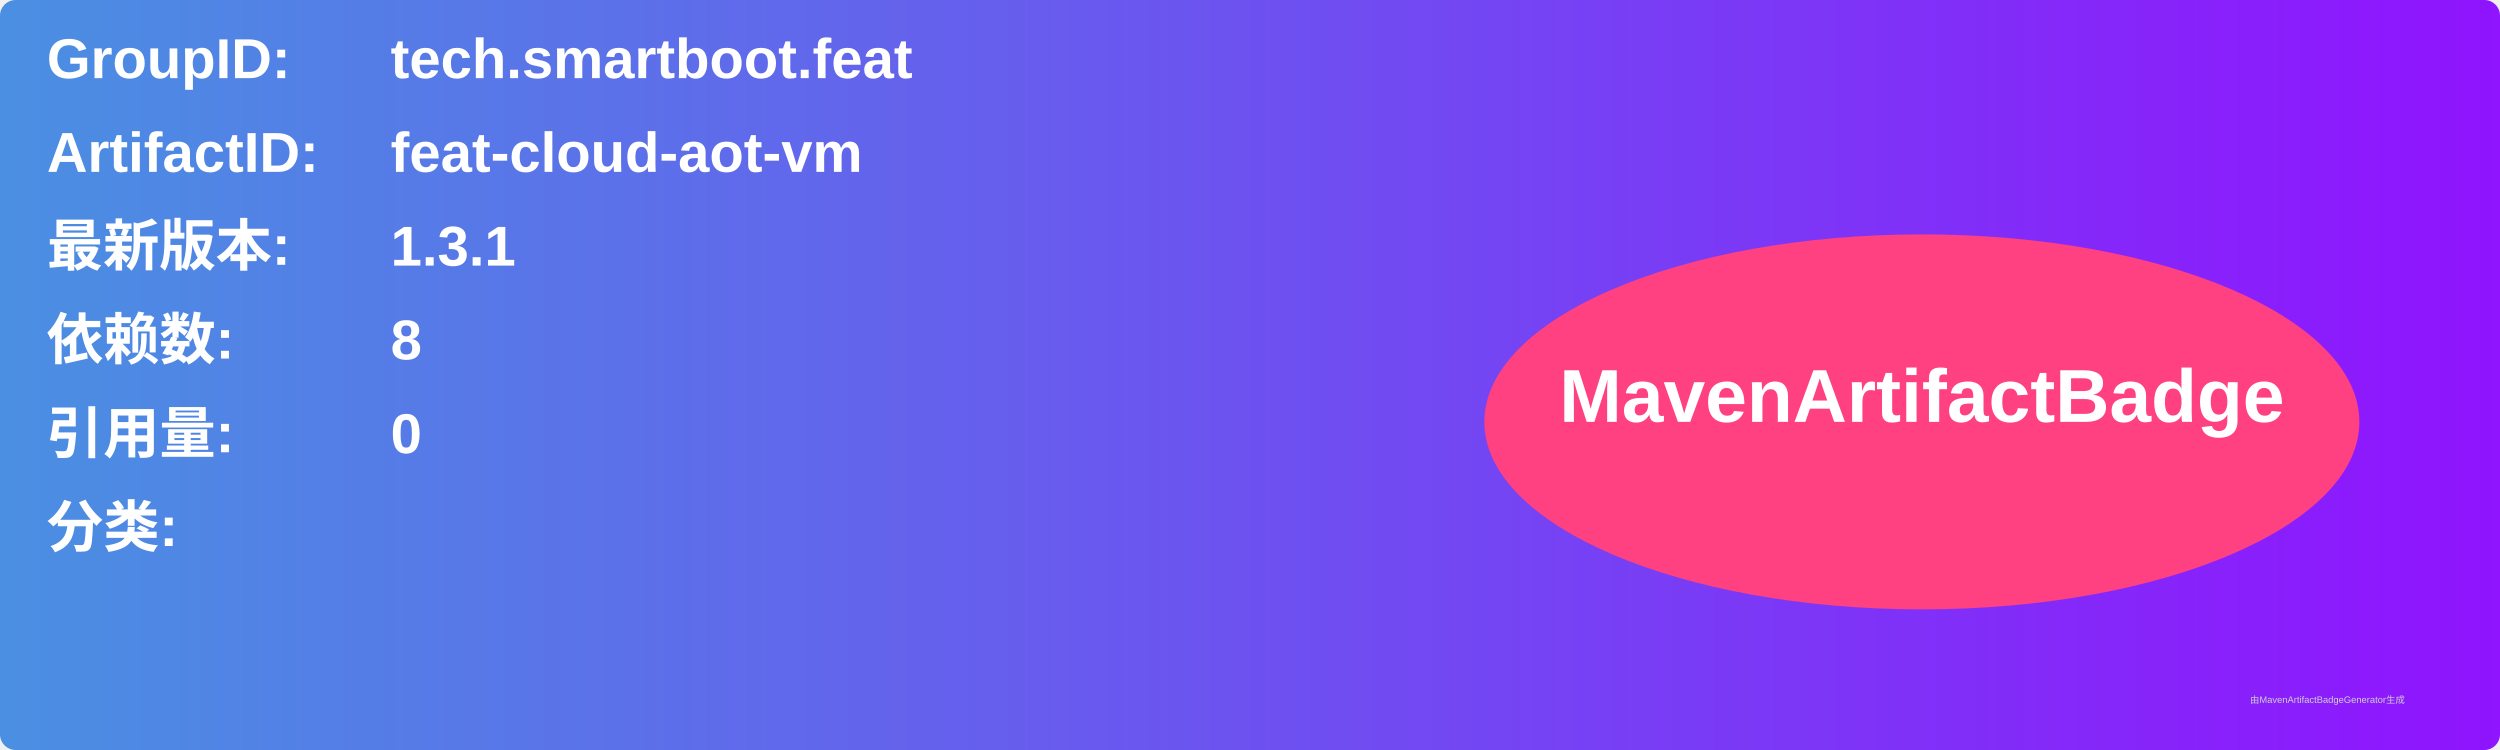
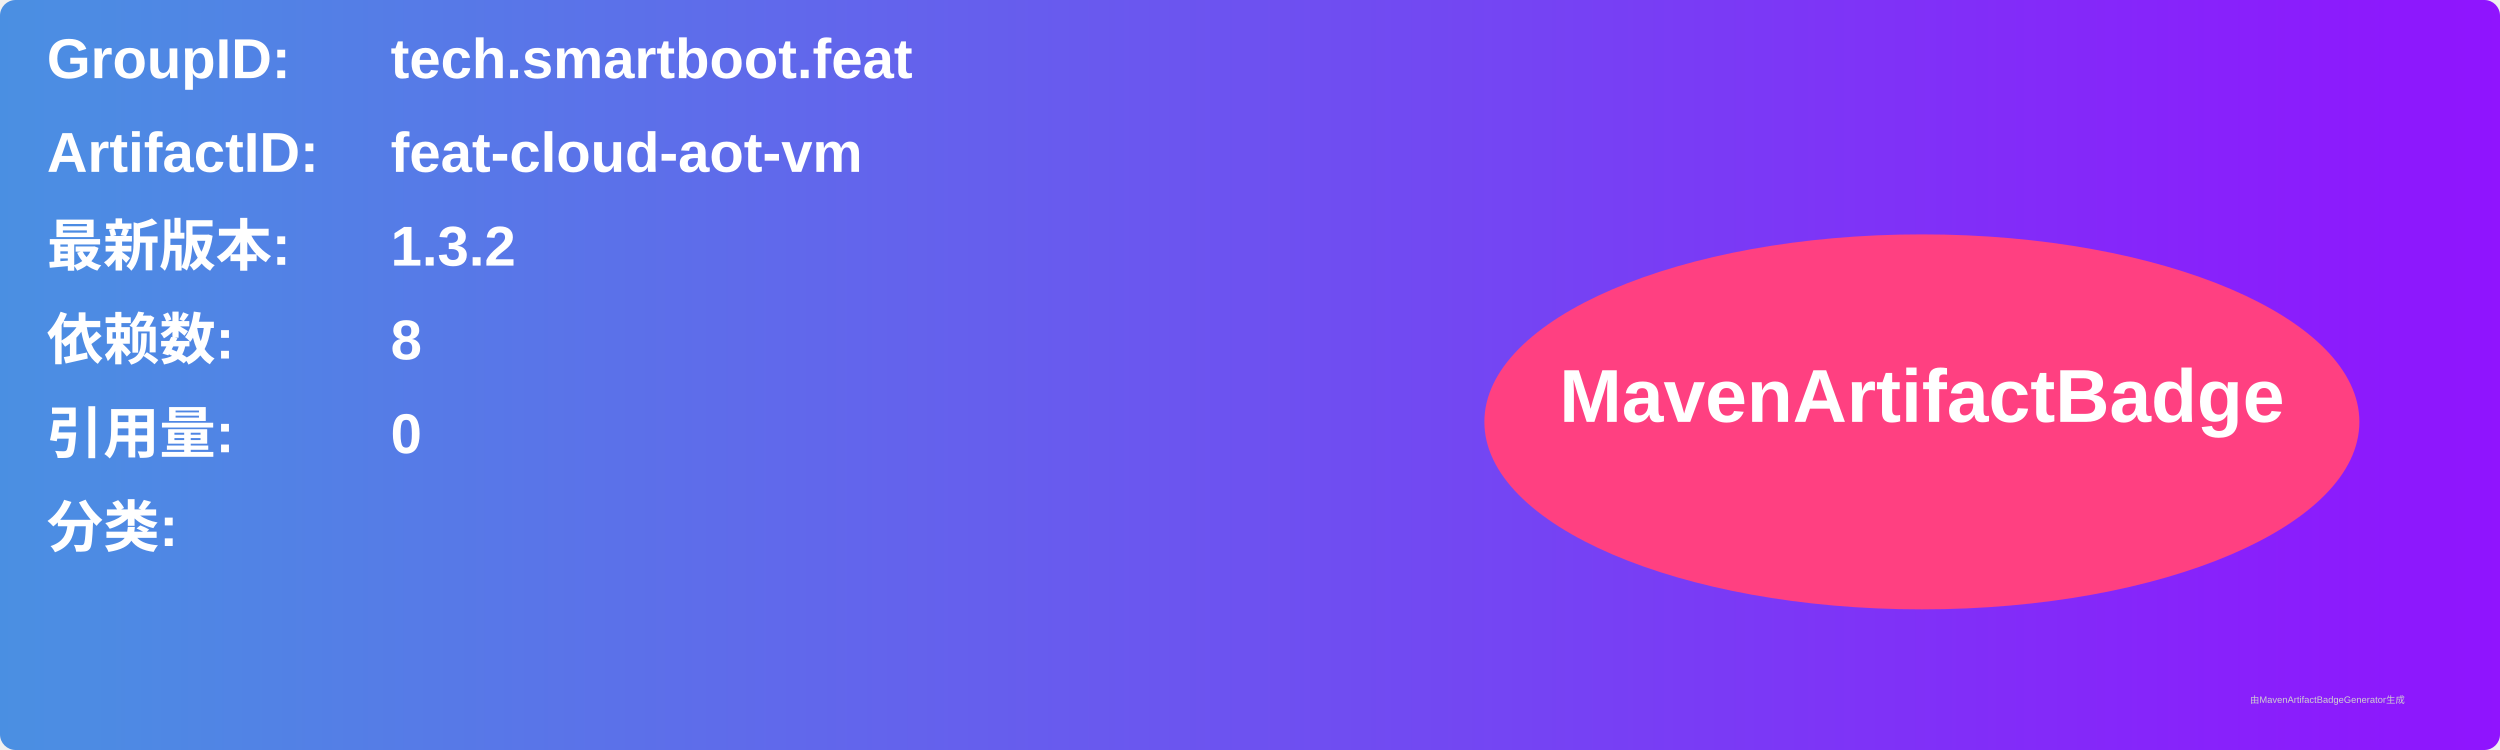
<svg xmlns="http://www.w3.org/2000/svg" width="800" height="240" viewBox="0 0 800 240">
  <linearGradient id="grad" x1="0%" y1="0%" x2="100%" y2="0%">
    <stop offset="0%" stop-color="#4a90e2" />
    <stop offset="100%" stop-color="#9013fe" />
  </linearGradient>
  <rect width="100%" height="100%" rx="5" ry="5" fill="url(#grad)" />
  <g transform="translate(15, 15)">
    <text x="0" y="10" font-family="Arial" font-size="18" fill="white" font-weight="bold" width="260">GroupID:</text>
    <text x="110" y="10" font-family="Arial" font-size="18" fill="white" font-weight="bold" width="460">tech.smartboot.feat</text>
    <text x="0" y="40" font-family="Arial" font-size="18" fill="white" font-weight="bold" width="260">ArtifactID:</text>
    <text x="110" y="40" font-family="Arial" font-size="18" fill="white" font-weight="bold" width="460">feat-cloud-aot-vm</text>
    <text x="0" y="70" font-family="Arial" font-size="18" fill="white" font-weight="bold">最新版本:</text>
    <text x="110" y="70" font-family="Arial" font-size="18" fill="white" font-weight="bold">
-       <tspan font-weight="bold">1.3.1</tspan>
+       <tspan font-weight="bold">1.3.2</tspan>
    </text>
    <text x="0" y="100" font-family="Arial" font-size="18" fill="white" font-weight="bold">依赖数: </text>
    <text x="110" y="100" font-family="Arial" font-size="18" fill="white">
      <tspan font-weight="bold">8</tspan>
    </text>
    <text x="0" y="130" font-family="Arial" font-size="18" fill="white" font-weight="bold">引用量: </text>
    <text x="110" y="130" font-family="Arial" font-size="18" fill="white">
      <tspan font-weight="bold">0</tspan>
    </text>
    <text x="0" y="160" font-family="Arial" font-size="18" fill="white" font-weight="bold">分类:</text>
    <text x="10" y="190" font-family="Arial" font-size="10" fill="white">
      <tspan font-weight="bold" />
    </text>
    <ellipse cx="600" cy="120" rx="140" ry="60" fill="#ff4081" />
    <text x="600" y="120" text-anchor="middle" font-family="Arial" font-size="24" fill="white" font-weight="bold">MavenArtifactBadge</text>
  </g>
  <text x="720" y="225" font-family="Arial" font-size="3" fill="#d0d0d0">由MavenArtifactBadgeGenerator生成</text>
</svg>
